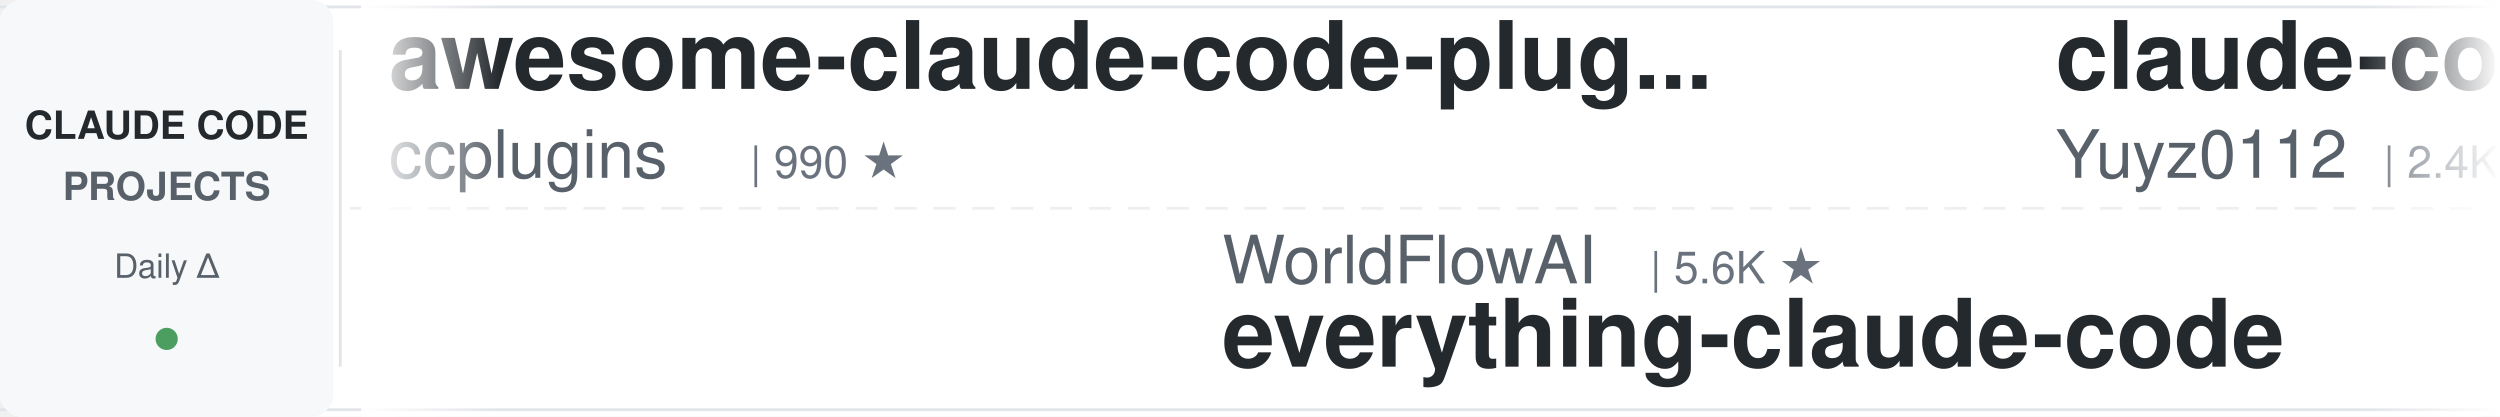
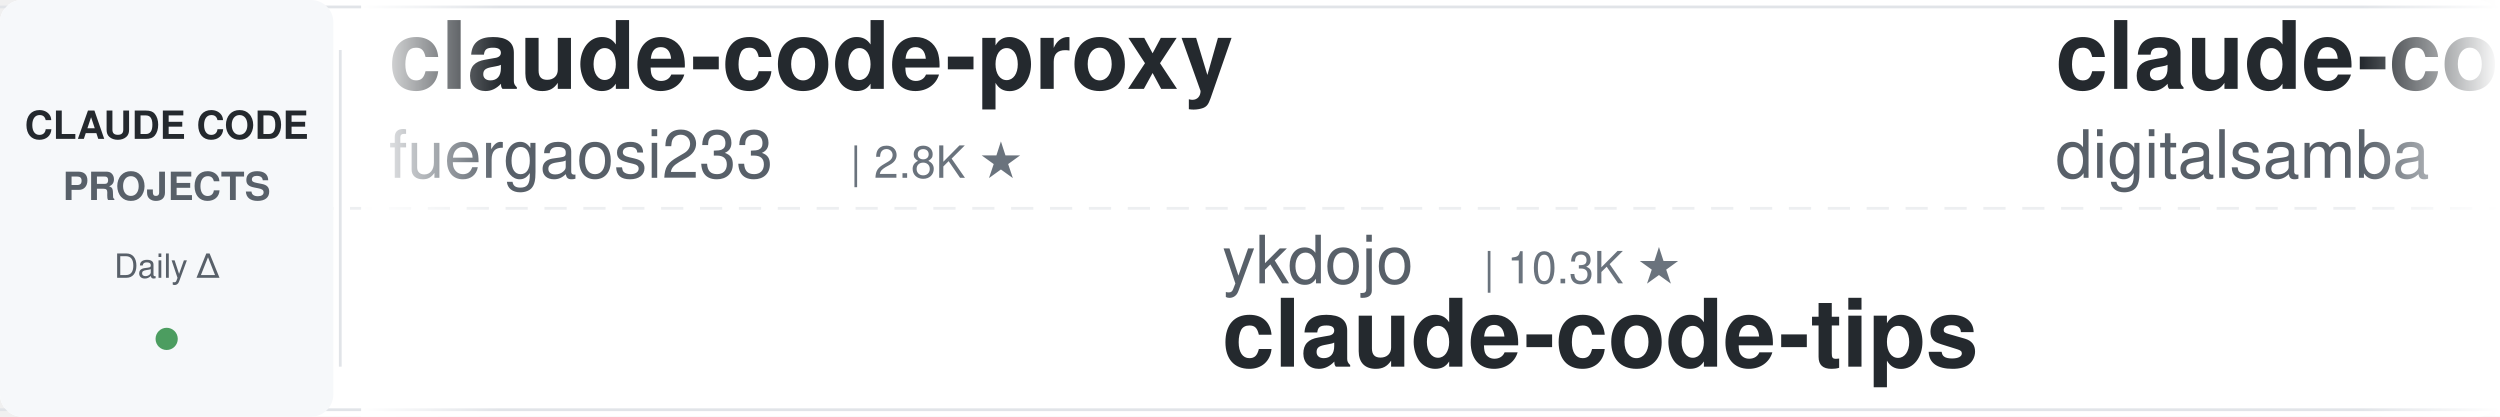
<svg xmlns="http://www.w3.org/2000/svg" width="900" height="150">
  <defs>
    <linearGradient id="leftFade" x1="0%" y1="0%" x2="100%" y2="0%">
      <stop offset="0%" style="stop-color:#ffffff;stop-opacity:1" />
      <stop offset="100%" style="stop-color:#ffffff;stop-opacity:0" />
    </linearGradient>
    <linearGradient id="rightFade" x1="0%" y1="0%" x2="100%" y2="0%">
      <stop offset="0%" style="stop-color:#ffffff;stop-opacity:0" />
      <stop offset="100%" style="stop-color:#ffffff;stop-opacity:1" />
    </linearGradient>
  </defs>
  <rect width="900" height="150" fill="#ffffff" rx="8" />
  <rect x="0" y="2" width="900" height="1" fill="#e1e4e8" />
  <rect x="0" y="147" width="900" height="1" fill="#e1e4e8" />
  <line x1="0" y1="75" x2="900" y2="75" stroke="#e1e4e8" stroke-width="1" stroke-dasharray="8 6" opacity="0.6" />
  <rect x="0" y="0" width="120" height="150" fill="#f6f8fa" rx="8" />
  <text x="60" y="50" font-family="-apple-system, BlinkMacSystemFont, 'Segoe UI', Helvetica, Arial, sans-serif" font-size="14" font-weight="600" fill="#24292e" text-anchor="middle">CLAUDE CODE</text>
  <text x="60" y="72" font-family="-apple-system, BlinkMacSystemFont, 'Segoe UI', Helvetica, Arial, sans-serif" font-size="14" font-weight="600" fill="#586069" text-anchor="middle">PROJECTS</text>
  <text x="60" y="100" font-family="-apple-system, BlinkMacSystemFont, 'Segoe UI', Helvetica, Arial, sans-serif" font-size="12" font-weight="500" fill="#586069" text-anchor="middle">Daily Δ</text>
  <circle cx="60" cy="122" r="4" fill="#22863a" opacity="0.8" />
  <rect x="122" y="18" width="1" height="114" fill="#e1e4e8" />
  <clipPath id="tickerClip">
    <rect x="130" y="0" width="770" height="150" />
  </clipPath>
  <g clip-path="url(#tickerClip)">
    <g id="tickerItems">
      <animateTransform attributeName="transform" attributeType="XML" type="translate" from="0 0" to="-3000 0" dur="54s" repeatCount="indefinite" />
      <g transform="translate(0, 0)">
-         <text x="140" y="32" font-family="-apple-system, BlinkMacSystemFont, 'Segoe UI', Helvetica, Arial, sans-serif" font-size="34" font-weight="600" fill="#24292e">awesome-claude-code-plug...</text>
-         <text x="140" y="64" font-family="-apple-system, BlinkMacSystemFont, 'Segoe UI', Helvetica, Arial, sans-serif" font-size="24" font-weight="400" fill="#586069">ccplugins</text>
-         <text x="270" y="64" font-family="-apple-system, BlinkMacSystemFont, 'Segoe UI', Helvetica, Arial, sans-serif" font-size="16" font-weight="500" fill="#6a737d">| 990 ★</text>
+         <text x="140" y="32" font-family="-apple-system, BlinkMacSystemFont, 'Segoe UI', Helvetica, Arial, sans-serif" font-size="34" font-weight="600" fill="#24292e">claude-code-proxy</text>
+         <text x="140" y="64" font-family="-apple-system, BlinkMacSystemFont, 'Segoe UI', Helvetica, Arial, sans-serif" font-size="24" font-weight="400" fill="#586069">fuergaosi233</text>
+         <text x="306" y="64" font-family="-apple-system, BlinkMacSystemFont, 'Segoe UI', Helvetica, Arial, sans-serif" font-size="16" font-weight="500" fill="#6a737d">| 2.8K ★</text>
      </g>
      <g transform="translate(300, 0)">
-         <text x="140" y="102" font-family="-apple-system, BlinkMacSystemFont, 'Segoe UI', Helvetica, Arial, sans-serif" font-size="24" font-weight="400" fill="#586069">WorldFlowAI</text>
-         <text x="294" y="102" font-family="-apple-system, BlinkMacSystemFont, 'Segoe UI', Helvetica, Arial, sans-serif" font-size="16" font-weight="500" fill="#6a737d">| 5.6K ★</text>
-         <text x="140" y="132" font-family="-apple-system, BlinkMacSystemFont, 'Segoe UI', Helvetica, Arial, sans-serif" font-size="34" font-weight="600" fill="#24292e">everything-claude-code</text>
+         <text x="140" y="102" font-family="-apple-system, BlinkMacSystemFont, 'Segoe UI', Helvetica, Arial, sans-serif" font-size="24" font-weight="400" fill="#586069">ykdojo</text>
+         <text x="234" y="102" font-family="-apple-system, BlinkMacSystemFont, 'Segoe UI', Helvetica, Arial, sans-serif" font-size="16" font-weight="500" fill="#6a737d">| 10.3K ★</text>
+         <text x="140" y="132" font-family="-apple-system, BlinkMacSystemFont, 'Segoe UI', Helvetica, Arial, sans-serif" font-size="34" font-weight="600" fill="#24292e">claude-code-tips</text>
      </g>
      <g transform="translate(600, 0)">
+         <text x="140" y="32" font-family="-apple-system, BlinkMacSystemFont, 'Segoe UI', Helvetica, Arial, sans-serif" font-size="34" font-weight="600" fill="#24292e">claude-code-video-toolki...</text>
+         <text x="140" y="64" font-family="-apple-system, BlinkMacSystemFont, 'Segoe UI', Helvetica, Arial, sans-serif" font-size="24" font-weight="400" fill="#586069">digitalsamba</text>
+         <text x="306" y="64" font-family="-apple-system, BlinkMacSystemFont, 'Segoe UI', Helvetica, Arial, sans-serif" font-size="16" font-weight="500" fill="#6a737d">| 2.4K ★</text>
+       </g>
+       <g transform="translate(900, 0)">
+         <text x="140" y="102" font-family="-apple-system, BlinkMacSystemFont, 'Segoe UI', Helvetica, Arial, sans-serif" font-size="24" font-weight="400" fill="#586069">huangjia2019</text>
+         <text x="306" y="102" font-family="-apple-system, BlinkMacSystemFont, 'Segoe UI', Helvetica, Arial, sans-serif" font-size="16" font-weight="500" fill="#6a737d">| 1.1K ★</text>
+         <text x="140" y="132" font-family="-apple-system, BlinkMacSystemFont, 'Segoe UI', Helvetica, Arial, sans-serif" font-size="34" font-weight="600" fill="#24292e">claude-code-engineering</text>
+       </g>
+       <g transform="translate(1200, 0)">
        <text x="140" y="32" font-family="-apple-system, BlinkMacSystemFont, 'Segoe UI', Helvetica, Arial, sans-serif" font-size="34" font-weight="600" fill="#24292e">claude-code-reverse</text>
        <text x="140" y="64" font-family="-apple-system, BlinkMacSystemFont, 'Segoe UI', Helvetica, Arial, sans-serif" font-size="24" font-weight="400" fill="#586069">Yuyz0112</text>
        <text x="258" y="64" font-family="-apple-system, BlinkMacSystemFont, 'Segoe UI', Helvetica, Arial, sans-serif" font-size="16" font-weight="500" fill="#6a737d">| 2.4K ★</text>
      </g>
-       <g transform="translate(900, 0)">
-         <text x="140" y="102" font-family="-apple-system, BlinkMacSystemFont, 'Segoe UI', Helvetica, Arial, sans-serif" font-size="24" font-weight="400" fill="#586069">techjarves</text>
-         <text x="282" y="102" font-family="-apple-system, BlinkMacSystemFont, 'Segoe UI', Helvetica, Arial, sans-serif" font-size="16" font-weight="500" fill="#6a737d">| 1.6K ★</text>
-         <text x="140" y="132" font-family="-apple-system, BlinkMacSystemFont, 'Segoe UI', Helvetica, Arial, sans-serif" font-size="34" font-weight="600" fill="#24292e">ClaudeCode-Portable</text>
-       </g>
-       <g transform="translate(1200, 0)">
-         <text x="140" y="32" font-family="-apple-system, BlinkMacSystemFont, 'Segoe UI', Helvetica, Arial, sans-serif" font-size="34" font-weight="600" fill="#24292e">claude-code-history-view...</text>
-         <text x="140" y="64" font-family="-apple-system, BlinkMacSystemFont, 'Segoe UI', Helvetica, Arial, sans-serif" font-size="24" font-weight="400" fill="#586069">jhlee0409</text>
-         <text x="270" y="64" font-family="-apple-system, BlinkMacSystemFont, 'Segoe UI', Helvetica, Arial, sans-serif" font-size="16" font-weight="500" fill="#6a737d">| 2.3K ★</text>
-       </g>
      <g transform="translate(1500, 0)">
-         <text x="140" y="102" font-family="-apple-system, BlinkMacSystemFont, 'Segoe UI', Helvetica, Arial, sans-serif" font-size="24" font-weight="400" fill="#586069">musistudio</text>
-         <text x="282" y="102" font-family="-apple-system, BlinkMacSystemFont, 'Segoe UI', Helvetica, Arial, sans-serif" font-size="16" font-weight="500" fill="#6a737d">| 37.9K ★</text>
-         <text x="140" y="132" font-family="-apple-system, BlinkMacSystemFont, 'Segoe UI', Helvetica, Arial, sans-serif" font-size="34" font-weight="600" fill="#24292e">claude-code-router</text>
+         <text x="140" y="102" font-family="-apple-system, BlinkMacSystemFont, 'Segoe UI', Helvetica, Arial, sans-serif" font-size="24" font-weight="400" fill="#586069">disler</text>
+         <text x="234" y="102" font-family="-apple-system, BlinkMacSystemFont, 'Segoe UI', Helvetica, Arial, sans-serif" font-size="16" font-weight="500" fill="#6a737d">| 1.7K ★</text>
+         <text x="140" y="132" font-family="-apple-system, BlinkMacSystemFont, 'Segoe UI', Helvetica, Arial, sans-serif" font-size="34" font-weight="600" fill="#24292e">pi-vs-claude-code</text>
      </g>
      <g transform="translate(1800, 0)">
-         <text x="140" y="32" font-family="-apple-system, BlinkMacSystemFont, 'Segoe UI', Helvetica, Arial, sans-serif" font-size="34" font-weight="600" fill="#24292e">claude-code-analysis</text>
-         <text x="140" y="64" font-family="-apple-system, BlinkMacSystemFont, 'Segoe UI', Helvetica, Arial, sans-serif" font-size="24" font-weight="400" fill="#586069">liuup</text>
-         <text x="222" y="64" font-family="-apple-system, BlinkMacSystemFont, 'Segoe UI', Helvetica, Arial, sans-serif" font-size="16" font-weight="500" fill="#6a737d">| 4.0K ★</text>
+         <text x="140" y="32" font-family="-apple-system, BlinkMacSystemFont, 'Segoe UI', Helvetica, Arial, sans-serif" font-size="34" font-weight="600" fill="#24292e">claude-code-tudou</text>
+         <text x="140" y="64" font-family="-apple-system, BlinkMacSystemFont, 'Segoe UI', Helvetica, Arial, sans-serif" font-size="24" font-weight="400" fill="#586069">AICoderTudou</text>
+         <text x="306" y="64" font-family="-apple-system, BlinkMacSystemFont, 'Segoe UI', Helvetica, Arial, sans-serif" font-size="16" font-weight="500" fill="#6a737d">| 492 ★</text>
      </g>
      <g transform="translate(2100, 0)">
-         <text x="140" y="102" font-family="-apple-system, BlinkMacSystemFont, 'Segoe UI', Helvetica, Arial, sans-serif" font-size="24" font-weight="400" fill="#586069">diet103</text>
-         <text x="246" y="102" font-family="-apple-system, BlinkMacSystemFont, 'Segoe UI', Helvetica, Arial, sans-serif" font-size="16" font-weight="500" fill="#6a737d">| 10.0K ★</text>
-         <text x="140" y="132" font-family="-apple-system, BlinkMacSystemFont, 'Segoe UI', Helvetica, Arial, sans-serif" font-size="34" font-weight="600" fill="#24292e">claude-code-infrastructu...</text>
+         <text x="140" y="102" font-family="-apple-system, BlinkMacSystemFont, 'Segoe UI', Helvetica, Arial, sans-serif" font-size="24" font-weight="400" fill="#586069">edmund-io</text>
+         <text x="270" y="102" font-family="-apple-system, BlinkMacSystemFont, 'Segoe UI', Helvetica, Arial, sans-serif" font-size="16" font-weight="500" fill="#6a737d">| 1.5K ★</text>
+         <text x="140" y="132" font-family="-apple-system, BlinkMacSystemFont, 'Segoe UI', Helvetica, Arial, sans-serif" font-size="34" font-weight="600" fill="#24292e">edmunds-claude-code</text>
      </g>
      <g transform="translate(2400, 0)">
-         <text x="140" y="32" font-family="-apple-system, BlinkMacSystemFont, 'Segoe UI', Helvetica, Arial, sans-serif" font-size="34" font-weight="600" fill="#24292e">my-claude-code-setup</text>
-         <text x="140" y="64" font-family="-apple-system, BlinkMacSystemFont, 'Segoe UI', Helvetica, Arial, sans-serif" font-size="24" font-weight="400" fill="#586069">centminmod</text>
-         <text x="282" y="64" font-family="-apple-system, BlinkMacSystemFont, 'Segoe UI', Helvetica, Arial, sans-serif" font-size="16" font-weight="500" fill="#6a737d">| 2.7K ★</text>
+         <text x="140" y="32" font-family="-apple-system, BlinkMacSystemFont, 'Segoe UI', Helvetica, Arial, sans-serif" font-size="34" font-weight="600" fill="#24292e">everything-claude-code-z...</text>
+         <text x="140" y="64" font-family="-apple-system, BlinkMacSystemFont, 'Segoe UI', Helvetica, Arial, sans-serif" font-size="24" font-weight="400" fill="#586069">xu-xiang</text>
+         <text x="258" y="64" font-family="-apple-system, BlinkMacSystemFont, 'Segoe UI', Helvetica, Arial, sans-serif" font-size="16" font-weight="500" fill="#6a737d">| 2.0K ★</text>
      </g>
      <g transform="translate(2700, 0)">
-         <text x="140" y="102" font-family="-apple-system, BlinkMacSystemFont, 'Segoe UI', Helvetica, Arial, sans-serif" font-size="24" font-weight="400" fill="#586069">Yeachan-Heo</text>
-         <text x="294" y="102" font-family="-apple-system, BlinkMacSystemFont, 'Segoe UI', Helvetica, Arial, sans-serif" font-size="16" font-weight="500" fill="#6a737d">| 40.4K ★</text>
-         <text x="140" y="132" font-family="-apple-system, BlinkMacSystemFont, 'Segoe UI', Helvetica, Arial, sans-serif" font-size="34" font-weight="600" fill="#24292e">oh-my-claudecode</text>
+         <text x="140" y="102" font-family="-apple-system, BlinkMacSystemFont, 'Segoe UI', Helvetica, Arial, sans-serif" font-size="24" font-weight="400" fill="#586069">JrCx7scC</text>
+         <text x="258" y="102" font-family="-apple-system, BlinkMacSystemFont, 'Segoe UI', Helvetica, Arial, sans-serif" font-size="16" font-weight="500" fill="#6a737d">| 375 ★</text>
+         <text x="140" y="132" font-family="-apple-system, BlinkMacSystemFont, 'Segoe UI', Helvetica, Arial, sans-serif" font-size="34" font-weight="600" fill="#24292e">claude-code-source</text>
      </g>
      <g transform="translate(3000, 0)">
-         <text x="140" y="32" font-family="-apple-system, BlinkMacSystemFont, 'Segoe UI', Helvetica, Arial, sans-serif" font-size="34" font-weight="600" fill="#24292e">awesome-claude-code-plug...</text>
-         <text x="140" y="64" font-family="-apple-system, BlinkMacSystemFont, 'Segoe UI', Helvetica, Arial, sans-serif" font-size="24" font-weight="400" fill="#586069">ccplugins</text>
-         <text x="270" y="64" font-family="-apple-system, BlinkMacSystemFont, 'Segoe UI', Helvetica, Arial, sans-serif" font-size="16" font-weight="500" fill="#6a737d">| 990 ★</text>
+         <text x="140" y="32" font-family="-apple-system, BlinkMacSystemFont, 'Segoe UI', Helvetica, Arial, sans-serif" font-size="34" font-weight="600" fill="#24292e">claude-code-proxy</text>
+         <text x="140" y="64" font-family="-apple-system, BlinkMacSystemFont, 'Segoe UI', Helvetica, Arial, sans-serif" font-size="24" font-weight="400" fill="#586069">fuergaosi233</text>
+         <text x="306" y="64" font-family="-apple-system, BlinkMacSystemFont, 'Segoe UI', Helvetica, Arial, sans-serif" font-size="16" font-weight="500" fill="#6a737d">| 2.8K ★</text>
      </g>
      <g transform="translate(3300, 0)">
-         <text x="140" y="102" font-family="-apple-system, BlinkMacSystemFont, 'Segoe UI', Helvetica, Arial, sans-serif" font-size="24" font-weight="400" fill="#586069">WorldFlowAI</text>
-         <text x="294" y="102" font-family="-apple-system, BlinkMacSystemFont, 'Segoe UI', Helvetica, Arial, sans-serif" font-size="16" font-weight="500" fill="#6a737d">| 5.6K ★</text>
-         <text x="140" y="132" font-family="-apple-system, BlinkMacSystemFont, 'Segoe UI', Helvetica, Arial, sans-serif" font-size="34" font-weight="600" fill="#24292e">everything-claude-code</text>
+         <text x="140" y="102" font-family="-apple-system, BlinkMacSystemFont, 'Segoe UI', Helvetica, Arial, sans-serif" font-size="24" font-weight="400" fill="#586069">ykdojo</text>
+         <text x="234" y="102" font-family="-apple-system, BlinkMacSystemFont, 'Segoe UI', Helvetica, Arial, sans-serif" font-size="16" font-weight="500" fill="#6a737d">| 10.3K ★</text>
+         <text x="140" y="132" font-family="-apple-system, BlinkMacSystemFont, 'Segoe UI', Helvetica, Arial, sans-serif" font-size="34" font-weight="600" fill="#24292e">claude-code-tips</text>
      </g>
      <g transform="translate(3600, 0)">
-         <text x="140" y="32" font-family="-apple-system, BlinkMacSystemFont, 'Segoe UI', Helvetica, Arial, sans-serif" font-size="34" font-weight="600" fill="#24292e">claude-code-reverse</text>
-         <text x="140" y="64" font-family="-apple-system, BlinkMacSystemFont, 'Segoe UI', Helvetica, Arial, sans-serif" font-size="24" font-weight="400" fill="#586069">Yuyz0112</text>
-         <text x="258" y="64" font-family="-apple-system, BlinkMacSystemFont, 'Segoe UI', Helvetica, Arial, sans-serif" font-size="16" font-weight="500" fill="#6a737d">| 2.4K ★</text>
+         <text x="140" y="32" font-family="-apple-system, BlinkMacSystemFont, 'Segoe UI', Helvetica, Arial, sans-serif" font-size="34" font-weight="600" fill="#24292e">claude-code-video-toolki...</text>
+         <text x="140" y="64" font-family="-apple-system, BlinkMacSystemFont, 'Segoe UI', Helvetica, Arial, sans-serif" font-size="24" font-weight="400" fill="#586069">digitalsamba</text>
+         <text x="306" y="64" font-family="-apple-system, BlinkMacSystemFont, 'Segoe UI', Helvetica, Arial, sans-serif" font-size="16" font-weight="500" fill="#6a737d">| 2.4K ★</text>
      </g>
      <g transform="translate(3900, 0)">
-         <text x="140" y="102" font-family="-apple-system, BlinkMacSystemFont, 'Segoe UI', Helvetica, Arial, sans-serif" font-size="24" font-weight="400" fill="#586069">techjarves</text>
-         <text x="282" y="102" font-family="-apple-system, BlinkMacSystemFont, 'Segoe UI', Helvetica, Arial, sans-serif" font-size="16" font-weight="500" fill="#6a737d">| 1.6K ★</text>
-         <text x="140" y="132" font-family="-apple-system, BlinkMacSystemFont, 'Segoe UI', Helvetica, Arial, sans-serif" font-size="34" font-weight="600" fill="#24292e">ClaudeCode-Portable</text>
+         <text x="140" y="102" font-family="-apple-system, BlinkMacSystemFont, 'Segoe UI', Helvetica, Arial, sans-serif" font-size="24" font-weight="400" fill="#586069">huangjia2019</text>
+         <text x="306" y="102" font-family="-apple-system, BlinkMacSystemFont, 'Segoe UI', Helvetica, Arial, sans-serif" font-size="16" font-weight="500" fill="#6a737d">| 1.1K ★</text>
+         <text x="140" y="132" font-family="-apple-system, BlinkMacSystemFont, 'Segoe UI', Helvetica, Arial, sans-serif" font-size="34" font-weight="600" fill="#24292e">claude-code-engineering</text>
      </g>
    </g>
  </g>
  <rect x="130" y="0" width="50" height="150" fill="url(#leftFade)" />
  <rect x="850" y="0" width="50" height="150" fill="url(#rightFade)" />
</svg>
